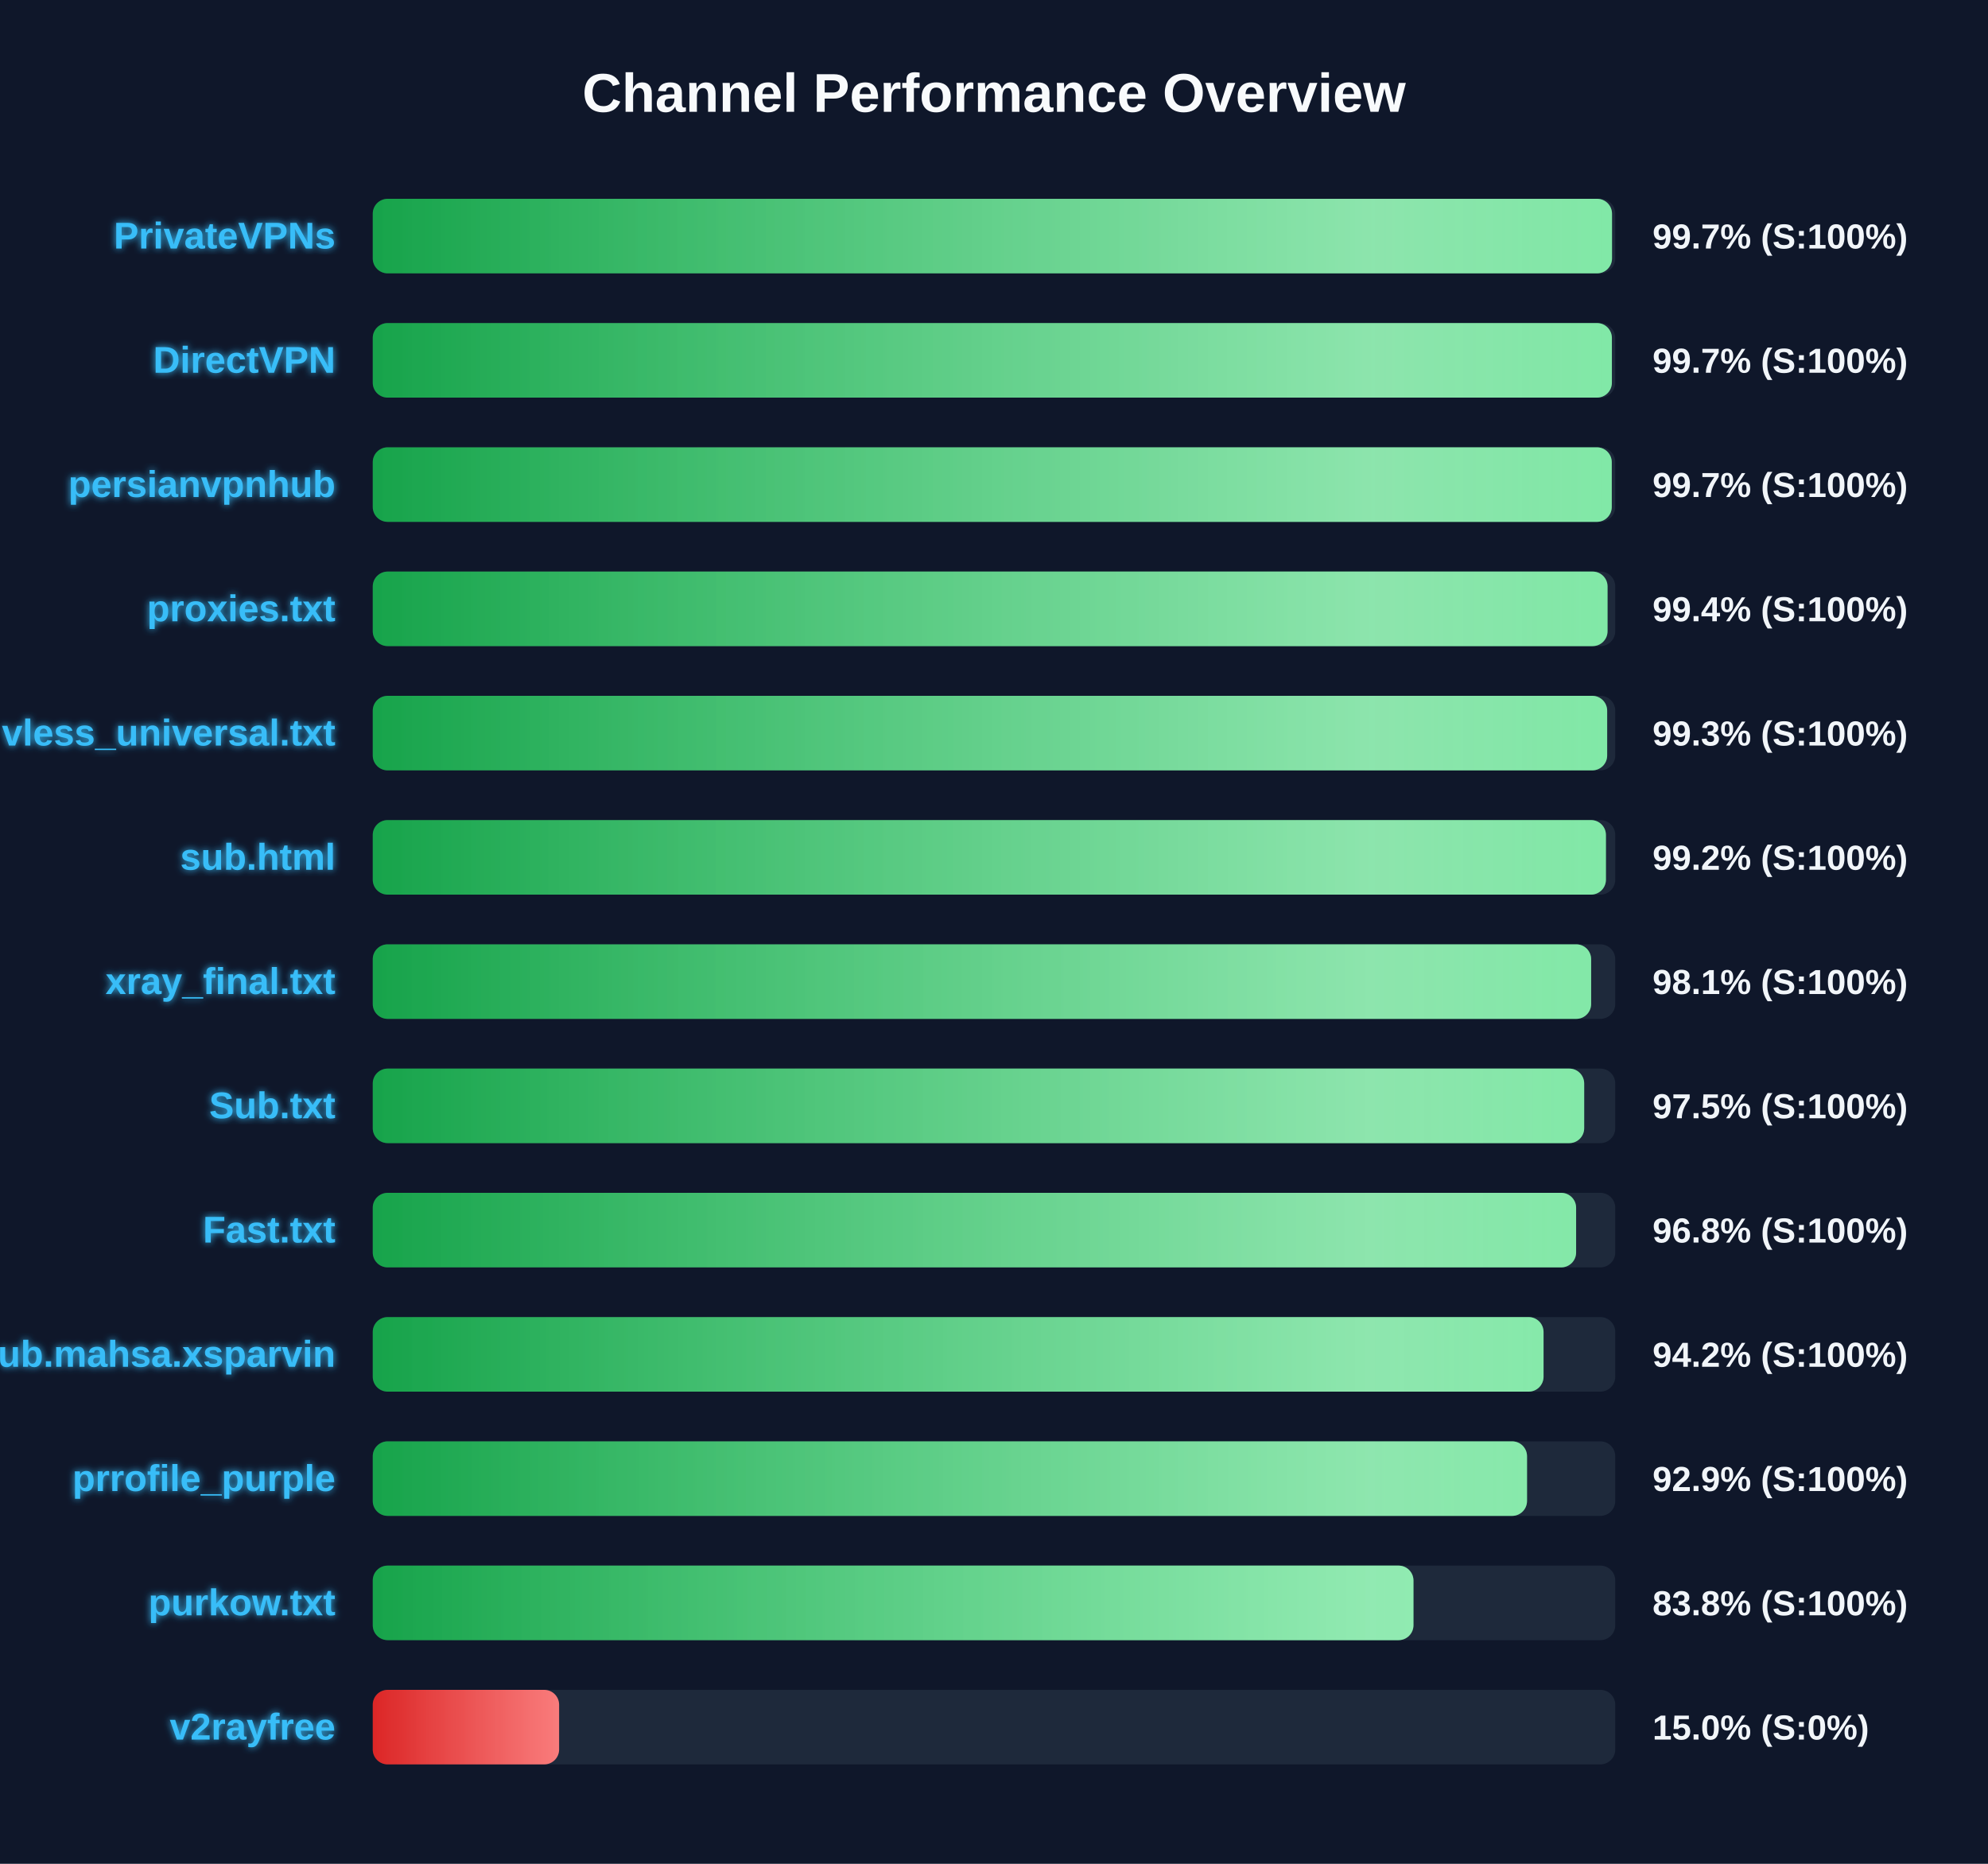
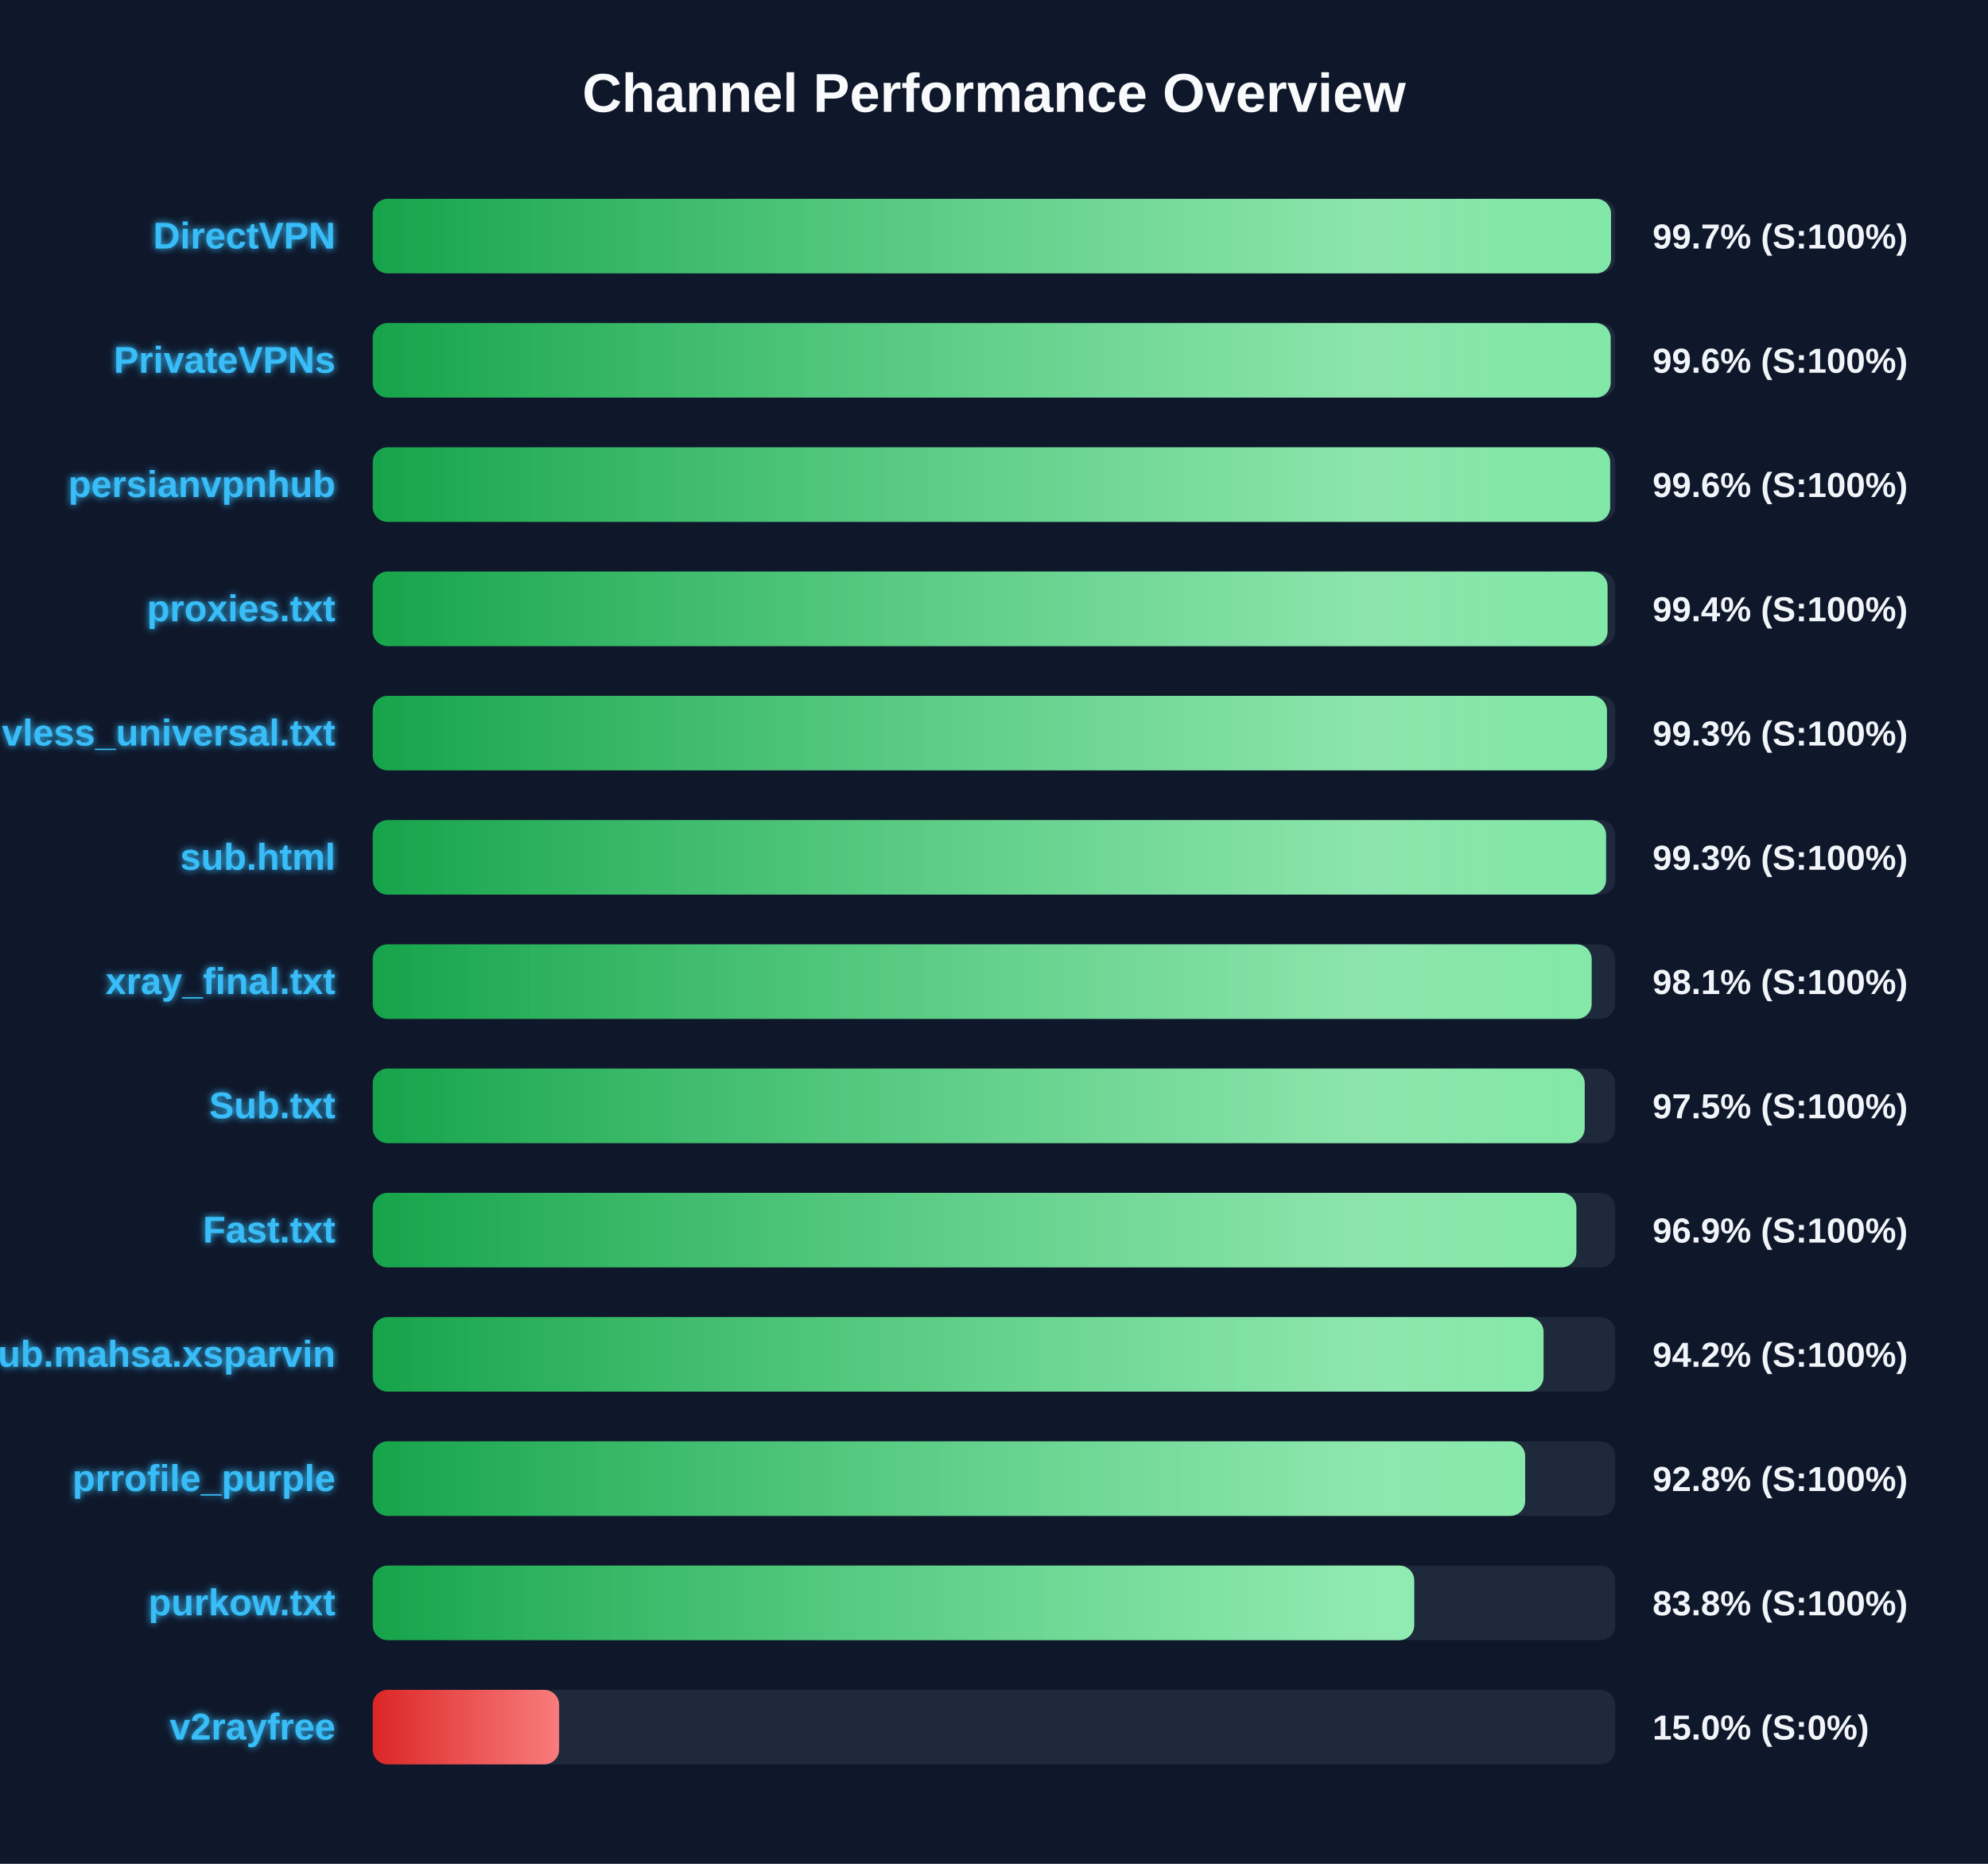
<svg xmlns="http://www.w3.org/2000/svg" width="800" height="750" version="1.1">
  <defs>
    <linearGradient id="grad-green" x1="0%" y1="0%" x2="100%" y2="0%">
      <stop offset="0%" stop-color="#16a34a" />
      <stop offset="100%" stop-color="#4ade80" />
    </linearGradient>
    <linearGradient id="grad-yellow" x1="0%" y1="0%" x2="100%" y2="0%">
      <stop offset="0%" stop-color="#ca8a04" />
      <stop offset="100%" stop-color="#fde047" />
    </linearGradient>
    <linearGradient id="grad-red" x1="0%" y1="0%" x2="100%" y2="0%">
      <stop offset="0%" stop-color="#dc2626" />
      <stop offset="100%" stop-color="#f87171" />
    </linearGradient>
    <linearGradient id="shimmer" x1="0%" y1="0%" x2="100%" y2="0%">
      <stop offset="0%" stop-color="rgba(255,255,255,0)" />
      <stop offset="50%" stop-color="rgba(255,255,255,0.4)" />
      <stop offset="100%" stop-color="rgba(255,255,255,0)" />
    </linearGradient>
    <filter id="glow" x="-20%" y="-20%" width="140%" height="140%">
      <feGaussianBlur stdDeviation="1.5" result="blur" />
      <feComposite in="SourceGraphic" in2="blur" operator="over" />
    </filter>
  </defs>
  <style>
        .bg-rect { fill: #0f172a; }
        .title { font: bold 22px 'Segoe UI', Arial, sans-serif; fill: #f8fafc; }
        .row { font: bold 15px 'Segoe UI', Arial, sans-serif; fill: #38bdf8; filter: url(#glow); }
        .score { font: bold 14px 'Segoe UI', Arial, sans-serif; fill: #f1f5f9; }
        @keyframes shimmer-anim {
            0% { transform: translateX(-100%); }
            100% { transform: translateX(200%); }
        }
        .shimmer-rect {
            animation: shimmer-anim 2.5s infinite linear;
        }
    </style>
  <rect width="100%" height="100%" class="bg-rect" />
  <text x="400" y="45" text-anchor="middle" class="title">Channel Performance Overview</text>
  <rect x="150" y="80" width="500" height="30" fill="#1e293b" rx="6" />
  <clipPath id="clip-0">
-     <rect x="150" y="80" width="498.7" height="30" rx="6" />
+     <rect x="150" y="80" width="498.3" height="30" rx="6" />
  </clipPath>
-   <rect x="150" y="80" width="498.7" height="30" fill="url(#grad-green)" rx="6" />
+   <rect x="150" y="80" width="498.3" height="30" fill="url(#grad-green)" rx="6" />
  <g clip-path="url(#clip-0)">
    <rect x="150" y="80" width="100%" height="30" fill="url(#shimmer)" class="shimmer-rect" />
  </g>
-   <text x="135" y="100" text-anchor="end" class="row">PrivateVPNs</text>
+   <text x="135" y="100" text-anchor="end" class="row">DirectVPN</text>
  <text x="665" y="100" text-anchor="start" class="score">99.7% (S:100%)</text>
  <rect x="150" y="130" width="500" height="30" fill="#1e293b" rx="6" />
  <clipPath id="clip-1">
-     <rect x="150" y="130" width="498.65" height="30" rx="6" />
+     <rect x="150" y="130" width="498.15" height="30" rx="6" />
  </clipPath>
-   <rect x="150" y="130" width="498.65" height="30" fill="url(#grad-green)" rx="6" />
+   <rect x="150" y="130" width="498.15" height="30" fill="url(#grad-green)" rx="6" />
  <g clip-path="url(#clip-1)">
    <rect x="150" y="130" width="100%" height="30" fill="url(#shimmer)" class="shimmer-rect" />
  </g>
-   <text x="135" y="150" text-anchor="end" class="row">DirectVPN</text>
-   <text x="665" y="150" text-anchor="start" class="score">99.7% (S:100%)</text>
+   <text x="135" y="150" text-anchor="end" class="row">PrivateVPNs</text>
+   <text x="665" y="150" text-anchor="start" class="score">99.6% (S:100%)</text>
  <rect x="150" y="180" width="500" height="30" fill="#1e293b" rx="6" />
  <clipPath id="clip-2">
-     <rect x="150" y="180" width="498.6" height="30" rx="6" />
+     <rect x="150" y="180" width="497.95" height="30" rx="6" />
  </clipPath>
-   <rect x="150" y="180" width="498.6" height="30" fill="url(#grad-green)" rx="6" />
+   <rect x="150" y="180" width="497.95" height="30" fill="url(#grad-green)" rx="6" />
  <g clip-path="url(#clip-2)">
    <rect x="150" y="180" width="100%" height="30" fill="url(#shimmer)" class="shimmer-rect" />
  </g>
  <text x="135" y="200" text-anchor="end" class="row">persianvpnhub</text>
-   <text x="665" y="200" text-anchor="start" class="score">99.7% (S:100%)</text>
+   <text x="665" y="200" text-anchor="start" class="score">99.6% (S:100%)</text>
  <rect x="150" y="230" width="500" height="30" fill="#1e293b" rx="6" />
  <clipPath id="clip-3">
    <rect x="150" y="230" width="496.9" height="30" rx="6" />
  </clipPath>
  <rect x="150" y="230" width="496.9" height="30" fill="url(#grad-green)" rx="6" />
  <g clip-path="url(#clip-3)">
    <rect x="150" y="230" width="100%" height="30" fill="url(#shimmer)" class="shimmer-rect" />
  </g>
  <text x="135" y="250" text-anchor="end" class="row">proxies.txt</text>
  <text x="665" y="250" text-anchor="start" class="score">99.4% (S:100%)</text>
  <rect x="150" y="280" width="500" height="30" fill="#1e293b" rx="6" />
  <clipPath id="clip-4">
-     <rect x="150" y="280" width="496.75" height="30" rx="6" />
+     <rect x="150" y="280" width="496.65" height="30" rx="6" />
  </clipPath>
-   <rect x="150" y="280" width="496.75" height="30" fill="url(#grad-green)" rx="6" />
+   <rect x="150" y="280" width="496.65" height="30" fill="url(#grad-green)" rx="6" />
  <g clip-path="url(#clip-4)">
    <rect x="150" y="280" width="100%" height="30" fill="url(#shimmer)" class="shimmer-rect" />
  </g>
  <text x="135" y="300" text-anchor="end" class="row">vless_universal.txt</text>
  <text x="665" y="300" text-anchor="start" class="score">99.3% (S:100%)</text>
  <rect x="150" y="330" width="500" height="30" fill="#1e293b" rx="6" />
  <clipPath id="clip-5">
-     <rect x="150" y="330" width="496.25" height="30" rx="6" />
+     <rect x="150" y="330" width="496.3" height="30" rx="6" />
  </clipPath>
-   <rect x="150" y="330" width="496.25" height="30" fill="url(#grad-green)" rx="6" />
+   <rect x="150" y="330" width="496.3" height="30" fill="url(#grad-green)" rx="6" />
  <g clip-path="url(#clip-5)">
    <rect x="150" y="330" width="100%" height="30" fill="url(#shimmer)" class="shimmer-rect" />
  </g>
  <text x="135" y="350" text-anchor="end" class="row">sub.html</text>
-   <text x="665" y="350" text-anchor="start" class="score">99.2% (S:100%)</text>
+   <text x="665" y="350" text-anchor="start" class="score">99.3% (S:100%)</text>
  <rect x="150" y="380" width="500" height="30" fill="#1e293b" rx="6" />
  <clipPath id="clip-6">
-     <rect x="150" y="380" width="490.3" height="30" rx="6" />
+     <rect x="150" y="380" width="490.5" height="30" rx="6" />
  </clipPath>
-   <rect x="150" y="380" width="490.3" height="30" fill="url(#grad-green)" rx="6" />
+   <rect x="150" y="380" width="490.5" height="30" fill="url(#grad-green)" rx="6" />
  <g clip-path="url(#clip-6)">
    <rect x="150" y="380" width="100%" height="30" fill="url(#shimmer)" class="shimmer-rect" />
  </g>
  <text x="135" y="400" text-anchor="end" class="row">xray_final.txt</text>
  <text x="665" y="400" text-anchor="start" class="score">98.1% (S:100%)</text>
  <rect x="150" y="430" width="500" height="30" fill="#1e293b" rx="6" />
  <clipPath id="clip-7">
-     <rect x="150" y="430" width="487.5" height="30" rx="6" />
+     <rect x="150" y="430" width="487.7" height="30" rx="6" />
  </clipPath>
-   <rect x="150" y="430" width="487.5" height="30" fill="url(#grad-green)" rx="6" />
+   <rect x="150" y="430" width="487.7" height="30" fill="url(#grad-green)" rx="6" />
  <g clip-path="url(#clip-7)">
    <rect x="150" y="430" width="100%" height="30" fill="url(#shimmer)" class="shimmer-rect" />
  </g>
  <text x="135" y="450" text-anchor="end" class="row">Sub.txt</text>
  <text x="665" y="450" text-anchor="start" class="score">97.5% (S:100%)</text>
  <rect x="150" y="480" width="500" height="30" fill="#1e293b" rx="6" />
  <clipPath id="clip-8">
-     <rect x="150" y="480" width="484.25" height="30" rx="6" />
+     <rect x="150" y="480" width="484.35" height="30" rx="6" />
  </clipPath>
-   <rect x="150" y="480" width="484.25" height="30" fill="url(#grad-green)" rx="6" />
+   <rect x="150" y="480" width="484.35" height="30" fill="url(#grad-green)" rx="6" />
  <g clip-path="url(#clip-8)">
    <rect x="150" y="480" width="100%" height="30" fill="url(#shimmer)" class="shimmer-rect" />
  </g>
  <text x="135" y="500" text-anchor="end" class="row">Fast.txt</text>
-   <text x="665" y="500" text-anchor="start" class="score">96.8% (S:100%)</text>
+   <text x="665" y="500" text-anchor="start" class="score">96.9% (S:100%)</text>
  <rect x="150" y="530" width="500" height="30" fill="#1e293b" rx="6" />
  <clipPath id="clip-9">
    <rect x="150" y="530" width="471.15" height="30" rx="6" />
  </clipPath>
  <rect x="150" y="530" width="471.15" height="30" fill="url(#grad-green)" rx="6" />
  <g clip-path="url(#clip-9)">
    <rect x="150" y="530" width="100%" height="30" fill="url(#shimmer)" class="shimmer-rect" />
  </g>
  <text x="135" y="550" text-anchor="end" class="row">Sub.mahsa.xsparvin</text>
  <text x="665" y="550" text-anchor="start" class="score">94.2% (S:100%)</text>
  <rect x="150" y="580" width="500" height="30" fill="#1e293b" rx="6" />
  <clipPath id="clip-10">
-     <rect x="150" y="580" width="464.5" height="30" rx="6" />
+     <rect x="150" y="580" width="463.75" height="30" rx="6" />
  </clipPath>
-   <rect x="150" y="580" width="464.5" height="30" fill="url(#grad-green)" rx="6" />
+   <rect x="150" y="580" width="463.75" height="30" fill="url(#grad-green)" rx="6" />
  <g clip-path="url(#clip-10)">
    <rect x="150" y="580" width="100%" height="30" fill="url(#shimmer)" class="shimmer-rect" />
  </g>
  <text x="135" y="600" text-anchor="end" class="row">prrofile_purple</text>
-   <text x="665" y="600" text-anchor="start" class="score">92.9% (S:100%)</text>
+   <text x="665" y="600" text-anchor="start" class="score">92.8% (S:100%)</text>
  <rect x="150" y="630" width="500" height="30" fill="#1e293b" rx="6" />
  <clipPath id="clip-11">
-     <rect x="150" y="630" width="418.8" height="30" rx="6" />
+     <rect x="150" y="630" width="419.1" height="30" rx="6" />
  </clipPath>
-   <rect x="150" y="630" width="418.8" height="30" fill="url(#grad-green)" rx="6" />
+   <rect x="150" y="630" width="419.1" height="30" fill="url(#grad-green)" rx="6" />
  <g clip-path="url(#clip-11)">
    <rect x="150" y="630" width="100%" height="30" fill="url(#shimmer)" class="shimmer-rect" />
  </g>
  <text x="135" y="650" text-anchor="end" class="row">purkow.txt</text>
  <text x="665" y="650" text-anchor="start" class="score">83.8% (S:100%)</text>
  <rect x="150" y="680" width="500" height="30" fill="#1e293b" rx="6" />
  <clipPath id="clip-12">
    <rect x="150" y="680" width="75.0" height="30" rx="6" />
  </clipPath>
  <rect x="150" y="680" width="75.0" height="30" fill="url(#grad-red)" rx="6" />
  <g clip-path="url(#clip-12)">
    <rect x="150" y="680" width="100%" height="30" fill="url(#shimmer)" class="shimmer-rect" />
  </g>
  <text x="135" y="700" text-anchor="end" class="row">v2rayfree</text>
  <text x="665" y="700" text-anchor="start" class="score">15.0% (S:0%)</text>
</svg>
